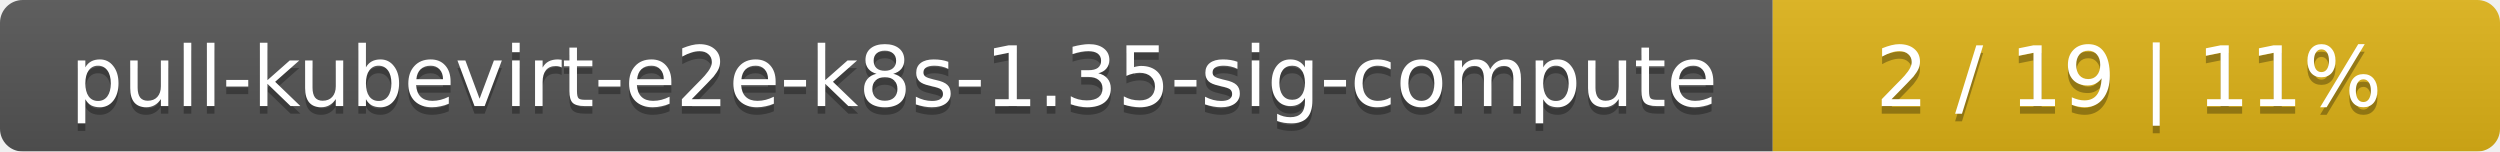
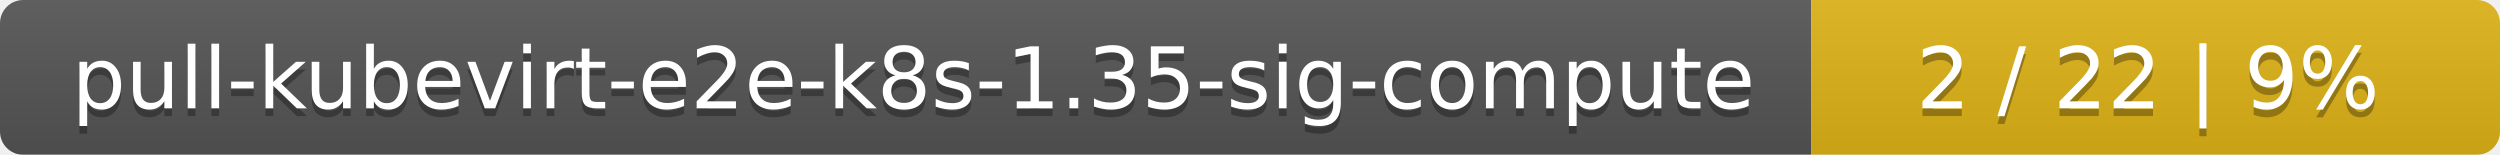
- <svg xmlns="http://www.w3.org/2000/svg" width="330" height="20">
+ <svg xmlns="http://www.w3.org/2000/svg" width="323" height="20">
  <linearGradient id="smooth" x2="0" y2="100%">
    <stop offset="0" stop-color="#bbb" stop-opacity=".1" />
    <stop offset="1" stop-opacity=".1" />
  </linearGradient>
  <mask id="round">
-     <rect width="330" height="20" rx="3" fill="#fff" />
+     <rect width="323" height="20" rx="3" fill="#fff" />
  </mask>
  <g mask="url(#round)">
    <rect width="234" height="20" fill="#555" />
-     <rect x="234" width="96" height="20" fill="#dfb317" />
-     <rect width="330" height="20" fill="url(#smooth)" />
+     <rect x="234" width="89" height="20" fill="#dfb317" />
+     <rect width="323" height="20" fill="url(#smooth)" />
  </g>
  <g fill="#fff" text-anchor="middle" font-family="DejaVu Sans,Verdana,Geneva,sans-serif" font-size="11">
    <text x="118" y="15" fill="#010101" fill-opacity=".3">pull-kubevirt-e2e-k8s-1.35-sig-compute</text>
    <text x="118" y="14">pull-kubevirt-e2e-k8s-1.35-sig-compute</text>
-     <text x="281" y="15" fill="#010101" fill-opacity=".3">2 / 19    |    11%</text>
-     <text x="281" y="14">2 / 19    |    11%</text>
+     <text x="277.5" y="15" fill="#010101" fill-opacity=".3">2 / 22    |    9%</text>
+     <text x="277.5" y="14">2 / 22    |    9%</text>
  </g>
</svg>
